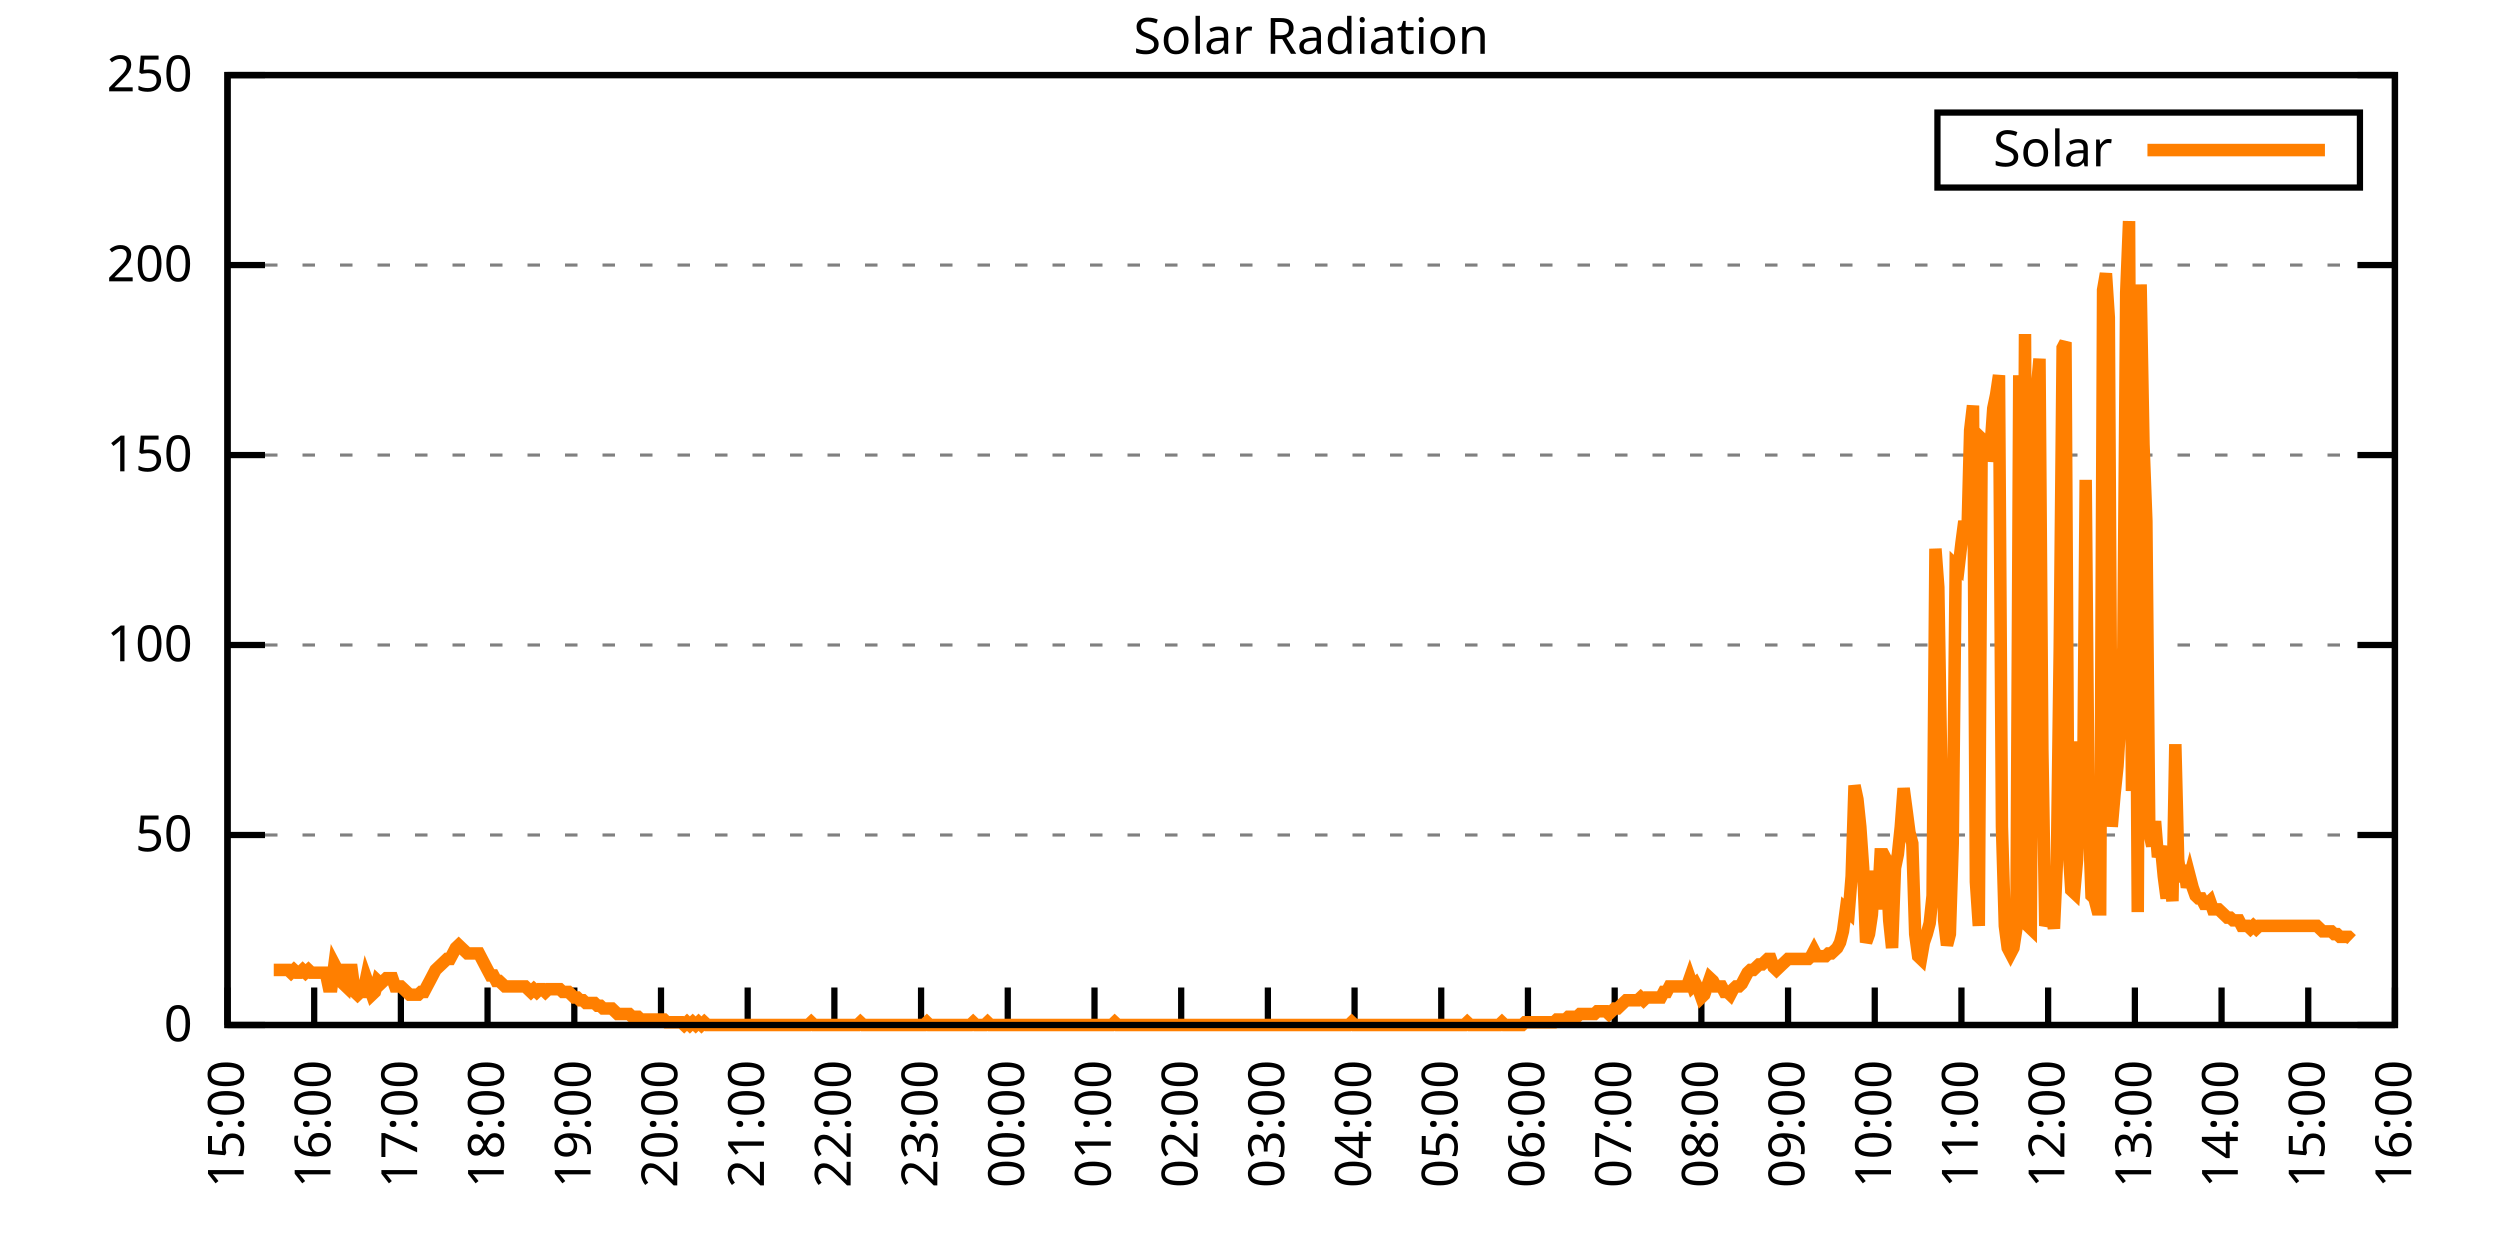
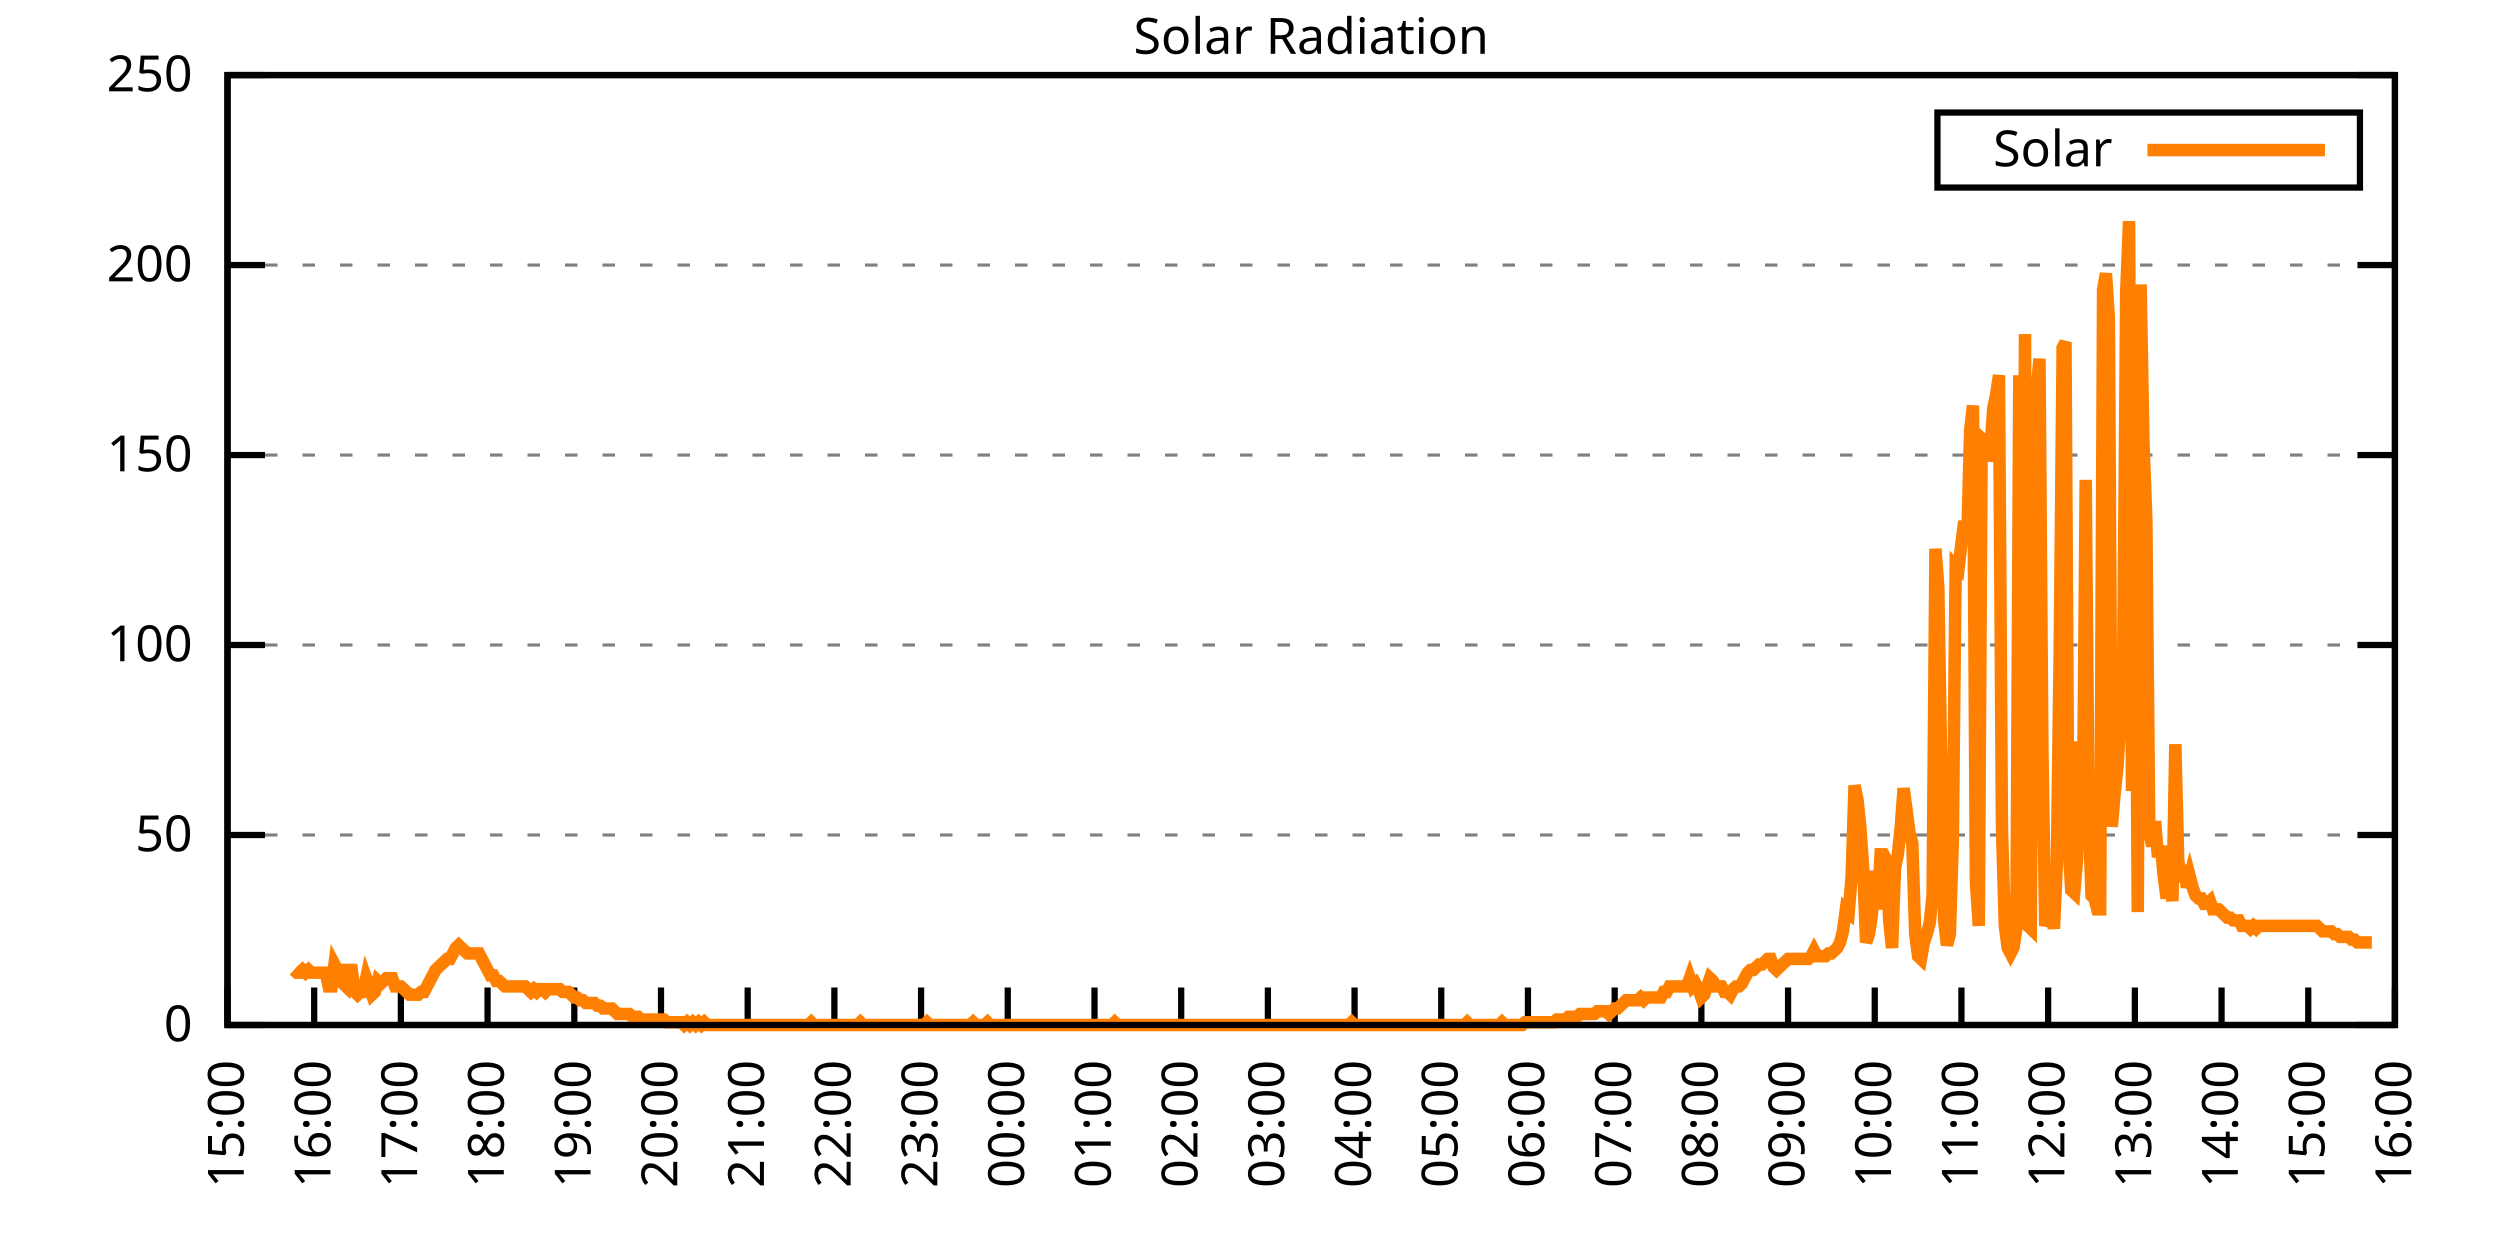
<svg xmlns="http://www.w3.org/2000/svg" xmlns:xlink="http://www.w3.org/1999/xlink" width="400" height="200" viewBox="0 0 400 200">
  <g id="gnuplot_canvas">
    <rect x="0" y="0" width="400" height="200" fill="none" />
    <defs>
      <circle id="gpDot" r="0.5" stroke-width="0.5" stroke="currentColor" />
      <path id="gpPt0" stroke-width="0.333" stroke="currentColor" d="M-1,0 h2 M0,-1 v2" />
      <path id="gpPt1" stroke-width="0.333" stroke="currentColor" d="M-1,-1 L1,1 M1,-1 L-1,1" />
      <path id="gpPt2" stroke-width="0.333" stroke="currentColor" d="M-1,0 L1,0 M0,-1 L0,1 M-1,-1 L1,1 M-1,1 L1,-1" />
      <rect id="gpPt3" stroke-width="0.333" stroke="currentColor" x="-1" y="-1" width="2" height="2" />
      <rect id="gpPt4" stroke-width="0.333" stroke="currentColor" fill="currentColor" x="-1" y="-1" width="2" height="2" />
      <circle id="gpPt5" stroke-width="0.333" stroke="currentColor" cx="0" cy="0" r="1" />
      <use xlink:href="#gpPt5" id="gpPt6" fill="currentColor" stroke="none" />
      <path id="gpPt7" stroke-width="0.333" stroke="currentColor" d="M0,-1.33 L-1.33,0.67 L1.33,0.67 z" />
      <use xlink:href="#gpPt7" id="gpPt8" fill="currentColor" stroke="none" />
      <use xlink:href="#gpPt7" id="gpPt9" stroke="currentColor" transform="rotate(180)" />
      <use xlink:href="#gpPt9" id="gpPt10" fill="currentColor" stroke="none" />
      <use xlink:href="#gpPt3" id="gpPt11" stroke="currentColor" transform="rotate(45)" />
      <use xlink:href="#gpPt11" id="gpPt12" fill="currentColor" stroke="none" />
      <path id="gpPt13" stroke-width="0.333" stroke="currentColor" d="M0,1.330 L1.265,0.411 L0.782,-1.067 L-0.782,-1.076 L-1.265,0.411 z" />
      <use xlink:href="#gpPt13" id="gpPt14" fill="currentColor" stroke="none" />
      <filter id="textbox" filterUnits="objectBoundingBox" x="0" y="0" height="1" width="1">
        <feFlood flood-color="white" flood-opacity="1" result="bgnd" />
        <feComposite in="SourceGraphic" in2="bgnd" operator="atop" />
      </filter>
      <filter id="greybox" filterUnits="objectBoundingBox" x="0" y="0" height="1" width="1">
        <feFlood flood-color="lightgrey" flood-opacity="1" result="grey" />
        <feComposite in="SourceGraphic" in2="grey" operator="atop" />
      </filter>
    </defs>
    <g fill="none" color="white" stroke="currentColor" stroke-width="1.00" stroke-linecap="butt" stroke-linejoin="miter">
</g>
    <g fill="none" color="black" stroke="currentColor" stroke-width="1.00" stroke-linecap="butt" stroke-linejoin="miter">
      <g stroke="none" shape-rendering="crispEdges">
        <polygon fill="rgb(255, 255, 255)" points="36.40,164.00 383.18,164.00 383.18,12.02 36.40,12.02 " />
      </g>
    </g>
    <g fill="none" color="black" stroke="currentColor" stroke-width="1.00" stroke-linecap="butt" stroke-linejoin="miter">
</g>
    <g fill="none" color="black" stroke="black" stroke-width="0.50" stroke-linecap="butt" stroke-linejoin="miter">
</g>
    <g fill="none" color="gray" stroke="currentColor" stroke-width="0.50" stroke-linecap="butt" stroke-linejoin="miter">
      <path stroke="gray" stroke-dasharray="2,4" class="gridline" d="M36.40,164.00 L383.19,164.00  " />
    </g>
    <g fill="none" color="gray" stroke="gray" stroke-width="1.00" stroke-linecap="butt" stroke-linejoin="miter">
</g>
    <g fill="none" color="black" stroke="currentColor" stroke-width="1.00" stroke-linecap="butt" stroke-linejoin="miter">
      <path stroke="black" d="M36.40,164.00 L42.40,164.00 M383.19,164.00 L377.19,164.00  " />
      <g transform="translate(30.80,166.60)" stroke="none" fill="black" font-family="Sans" font-size="8.00" text-anchor="end">
        <text>
          <tspan font-family="Sans"> 0</tspan>
        </text>
      </g>
    </g>
    <g fill="none" color="black" stroke="currentColor" stroke-width="1.00" stroke-linecap="butt" stroke-linejoin="miter">
</g>
    <g fill="none" color="black" stroke="black" stroke-width="0.50" stroke-linecap="butt" stroke-linejoin="miter">
</g>
    <g fill="none" color="gray" stroke="currentColor" stroke-width="0.50" stroke-linecap="butt" stroke-linejoin="miter">
      <path stroke="gray" stroke-dasharray="2,4" class="gridline" d="M36.40,133.60 L383.19,133.60  " />
    </g>
    <g fill="none" color="gray" stroke="gray" stroke-width="1.00" stroke-linecap="butt" stroke-linejoin="miter">
</g>
    <g fill="none" color="black" stroke="currentColor" stroke-width="1.00" stroke-linecap="butt" stroke-linejoin="miter">
      <path stroke="black" d="M36.40,133.60 L42.40,133.60 M383.19,133.60 L377.19,133.60  " />
      <g transform="translate(30.80,136.20)" stroke="none" fill="black" font-family="Sans" font-size="8.00" text-anchor="end">
        <text>
          <tspan font-family="Sans"> 50</tspan>
        </text>
      </g>
    </g>
    <g fill="none" color="black" stroke="currentColor" stroke-width="1.00" stroke-linecap="butt" stroke-linejoin="miter">
</g>
    <g fill="none" color="black" stroke="black" stroke-width="0.50" stroke-linecap="butt" stroke-linejoin="miter">
</g>
    <g fill="none" color="gray" stroke="currentColor" stroke-width="0.50" stroke-linecap="butt" stroke-linejoin="miter">
      <path stroke="gray" stroke-dasharray="2,4" class="gridline" d="M36.40,103.20 L383.19,103.20  " />
    </g>
    <g fill="none" color="gray" stroke="gray" stroke-width="1.00" stroke-linecap="butt" stroke-linejoin="miter">
</g>
    <g fill="none" color="black" stroke="currentColor" stroke-width="1.00" stroke-linecap="butt" stroke-linejoin="miter">
      <path stroke="black" d="M36.40,103.20 L42.40,103.20 M383.19,103.20 L377.19,103.20  " />
      <g transform="translate(30.80,105.80)" stroke="none" fill="black" font-family="Sans" font-size="8.00" text-anchor="end">
        <text>
          <tspan font-family="Sans"> 100</tspan>
        </text>
      </g>
    </g>
    <g fill="none" color="black" stroke="currentColor" stroke-width="1.00" stroke-linecap="butt" stroke-linejoin="miter">
</g>
    <g fill="none" color="black" stroke="black" stroke-width="0.50" stroke-linecap="butt" stroke-linejoin="miter">
</g>
    <g fill="none" color="gray" stroke="currentColor" stroke-width="0.50" stroke-linecap="butt" stroke-linejoin="miter">
      <path stroke="gray" stroke-dasharray="2,4" class="gridline" d="M36.40,72.81 L383.19,72.81  " />
    </g>
    <g fill="none" color="gray" stroke="gray" stroke-width="1.00" stroke-linecap="butt" stroke-linejoin="miter">
</g>
    <g fill="none" color="black" stroke="currentColor" stroke-width="1.00" stroke-linecap="butt" stroke-linejoin="miter">
      <path stroke="black" d="M36.40,72.81 L42.40,72.81 M383.19,72.81 L377.19,72.81  " />
      <g transform="translate(30.80,75.41)" stroke="none" fill="black" font-family="Sans" font-size="8.00" text-anchor="end">
        <text>
          <tspan font-family="Sans"> 150</tspan>
        </text>
      </g>
    </g>
    <g fill="none" color="black" stroke="currentColor" stroke-width="1.00" stroke-linecap="butt" stroke-linejoin="miter">
</g>
    <g fill="none" color="black" stroke="black" stroke-width="0.50" stroke-linecap="butt" stroke-linejoin="miter">
</g>
    <g fill="none" color="gray" stroke="currentColor" stroke-width="0.50" stroke-linecap="butt" stroke-linejoin="miter">
      <path stroke="gray" stroke-dasharray="2,4" class="gridline" d="M36.40,42.41 L383.19,42.41  " />
    </g>
    <g fill="none" color="gray" stroke="gray" stroke-width="1.00" stroke-linecap="butt" stroke-linejoin="miter">
</g>
    <g fill="none" color="black" stroke="currentColor" stroke-width="1.00" stroke-linecap="butt" stroke-linejoin="miter">
      <path stroke="black" d="M36.40,42.41 L42.40,42.41 M383.19,42.41 L377.19,42.41  " />
      <g transform="translate(30.80,45.01)" stroke="none" fill="black" font-family="Sans" font-size="8.00" text-anchor="end">
        <text>
          <tspan font-family="Sans"> 200</tspan>
        </text>
      </g>
    </g>
    <g fill="none" color="black" stroke="currentColor" stroke-width="1.00" stroke-linecap="butt" stroke-linejoin="miter">
</g>
    <g fill="none" color="black" stroke="black" stroke-width="0.50" stroke-linecap="butt" stroke-linejoin="miter">
</g>
    <g fill="none" color="gray" stroke="currentColor" stroke-width="0.50" stroke-linecap="butt" stroke-linejoin="miter">
      <path stroke="gray" stroke-dasharray="2,4" class="gridline" d="M36.40,12.01 L383.19,12.01  " />
    </g>
    <g fill="none" color="gray" stroke="gray" stroke-width="1.00" stroke-linecap="butt" stroke-linejoin="miter">
</g>
    <g fill="none" color="black" stroke="currentColor" stroke-width="1.00" stroke-linecap="butt" stroke-linejoin="miter">
      <path stroke="black" d="M36.40,12.01 L42.40,12.01 M383.19,12.01 L377.19,12.01  " />
      <g transform="translate(30.80,14.61)" stroke="none" fill="black" font-family="Sans" font-size="8.00" text-anchor="end">
        <text>
          <tspan font-family="Sans"> 250</tspan>
        </text>
      </g>
    </g>
    <g fill="none" color="black" stroke="currentColor" stroke-width="1.00" stroke-linecap="butt" stroke-linejoin="miter">
      <path stroke="black" d="M36.40,164.00 L36.40,158.00  " />
      <g transform="translate(39.00,169.60) rotate(270.00)" stroke="none" fill="black" font-family="Sans" font-size="8.00" text-anchor="end">
        <text>
          <tspan font-family="Sans">15:00</tspan>
        </text>
      </g>
    </g>
    <g fill="none" color="black" stroke="currentColor" stroke-width="1.00" stroke-linecap="butt" stroke-linejoin="miter">
      <path stroke="black" d="M50.27,164.00 L50.27,158.00  " />
      <g transform="translate(52.87,169.60) rotate(270.00)" stroke="none" fill="black" font-family="Sans" font-size="8.00" text-anchor="end">
        <text>
          <tspan font-family="Sans">16:00</tspan>
        </text>
      </g>
    </g>
    <g fill="none" color="black" stroke="currentColor" stroke-width="1.00" stroke-linecap="butt" stroke-linejoin="miter">
      <path stroke="black" d="M64.14,164.00 L64.14,158.00  " />
      <g transform="translate(66.74,169.60) rotate(270.00)" stroke="none" fill="black" font-family="Sans" font-size="8.00" text-anchor="end">
        <text>
          <tspan font-family="Sans">17:00</tspan>
        </text>
      </g>
    </g>
    <g fill="none" color="black" stroke="currentColor" stroke-width="1.00" stroke-linecap="butt" stroke-linejoin="miter">
      <path stroke="black" d="M78.01,164.00 L78.01,158.00  " />
      <g transform="translate(80.61,169.60) rotate(270.00)" stroke="none" fill="black" font-family="Sans" font-size="8.00" text-anchor="end">
        <text>
          <tspan font-family="Sans">18:00</tspan>
        </text>
      </g>
    </g>
    <g fill="none" color="black" stroke="currentColor" stroke-width="1.00" stroke-linecap="butt" stroke-linejoin="miter">
      <path stroke="black" d="M91.89,164.00 L91.89,158.00  " />
      <g transform="translate(94.49,169.60) rotate(270.00)" stroke="none" fill="black" font-family="Sans" font-size="8.00" text-anchor="end">
        <text>
          <tspan font-family="Sans">19:00</tspan>
        </text>
      </g>
    </g>
    <g fill="none" color="black" stroke="currentColor" stroke-width="1.00" stroke-linecap="butt" stroke-linejoin="miter">
      <path stroke="black" d="M105.76,164.00 L105.76,158.00  " />
      <g transform="translate(108.36,169.60) rotate(270.00)" stroke="none" fill="black" font-family="Sans" font-size="8.00" text-anchor="end">
        <text>
          <tspan font-family="Sans">20:00</tspan>
        </text>
      </g>
    </g>
    <g fill="none" color="black" stroke="currentColor" stroke-width="1.00" stroke-linecap="butt" stroke-linejoin="miter">
      <path stroke="black" d="M119.63,164.00 L119.63,158.00  " />
      <g transform="translate(122.23,169.60) rotate(270.00)" stroke="none" fill="black" font-family="Sans" font-size="8.00" text-anchor="end">
        <text>
          <tspan font-family="Sans">21:00</tspan>
        </text>
      </g>
    </g>
    <g fill="none" color="black" stroke="currentColor" stroke-width="1.00" stroke-linecap="butt" stroke-linejoin="miter">
      <path stroke="black" d="M133.50,164.00 L133.50,158.00  " />
      <g transform="translate(136.10,169.60) rotate(270.00)" stroke="none" fill="black" font-family="Sans" font-size="8.00" text-anchor="end">
        <text>
          <tspan font-family="Sans">22:00</tspan>
        </text>
      </g>
    </g>
    <g fill="none" color="black" stroke="currentColor" stroke-width="1.00" stroke-linecap="butt" stroke-linejoin="miter">
      <path stroke="black" d="M147.37,164.00 L147.37,158.00  " />
      <g transform="translate(149.97,169.60) rotate(270.00)" stroke="none" fill="black" font-family="Sans" font-size="8.00" text-anchor="end">
        <text>
          <tspan font-family="Sans">23:00</tspan>
        </text>
      </g>
    </g>
    <g fill="none" color="black" stroke="currentColor" stroke-width="1.00" stroke-linecap="butt" stroke-linejoin="miter">
      <path stroke="black" d="M161.24,164.00 L161.24,158.00  " />
      <g transform="translate(163.84,169.60) rotate(270.00)" stroke="none" fill="black" font-family="Sans" font-size="8.00" text-anchor="end">
        <text>
          <tspan font-family="Sans">00:00</tspan>
        </text>
      </g>
    </g>
    <g fill="none" color="black" stroke="currentColor" stroke-width="1.00" stroke-linecap="butt" stroke-linejoin="miter">
      <path stroke="black" d="M175.12,164.00 L175.12,158.00  " />
      <g transform="translate(177.72,169.60) rotate(270.00)" stroke="none" fill="black" font-family="Sans" font-size="8.00" text-anchor="end">
        <text>
          <tspan font-family="Sans">01:00</tspan>
        </text>
      </g>
    </g>
    <g fill="none" color="black" stroke="currentColor" stroke-width="1.00" stroke-linecap="butt" stroke-linejoin="miter">
      <path stroke="black" d="M188.99,164.00 L188.99,158.00  " />
      <g transform="translate(191.59,169.60) rotate(270.00)" stroke="none" fill="black" font-family="Sans" font-size="8.00" text-anchor="end">
        <text>
          <tspan font-family="Sans">02:00</tspan>
        </text>
      </g>
    </g>
    <g fill="none" color="black" stroke="currentColor" stroke-width="1.00" stroke-linecap="butt" stroke-linejoin="miter">
      <path stroke="black" d="M202.86,164.00 L202.86,158.00  " />
      <g transform="translate(205.46,169.60) rotate(270.00)" stroke="none" fill="black" font-family="Sans" font-size="8.00" text-anchor="end">
        <text>
          <tspan font-family="Sans">03:00</tspan>
        </text>
      </g>
    </g>
    <g fill="none" color="black" stroke="currentColor" stroke-width="1.00" stroke-linecap="butt" stroke-linejoin="miter">
      <path stroke="black" d="M216.73,164.00 L216.73,158.00  " />
      <g transform="translate(219.33,169.60) rotate(270.00)" stroke="none" fill="black" font-family="Sans" font-size="8.00" text-anchor="end">
        <text>
          <tspan font-family="Sans">04:00</tspan>
        </text>
      </g>
    </g>
    <g fill="none" color="black" stroke="currentColor" stroke-width="1.00" stroke-linecap="butt" stroke-linejoin="miter">
      <path stroke="black" d="M230.60,164.00 L230.60,158.00  " />
      <g transform="translate(233.20,169.60) rotate(270.00)" stroke="none" fill="black" font-family="Sans" font-size="8.00" text-anchor="end">
        <text>
          <tspan font-family="Sans">05:00</tspan>
        </text>
      </g>
    </g>
    <g fill="none" color="black" stroke="currentColor" stroke-width="1.00" stroke-linecap="butt" stroke-linejoin="miter">
      <path stroke="black" d="M244.47,164.00 L244.47,158.00  " />
      <g transform="translate(247.07,169.60) rotate(270.00)" stroke="none" fill="black" font-family="Sans" font-size="8.00" text-anchor="end">
        <text>
          <tspan font-family="Sans">06:00</tspan>
        </text>
      </g>
    </g>
    <g fill="none" color="black" stroke="currentColor" stroke-width="1.00" stroke-linecap="butt" stroke-linejoin="miter">
      <path stroke="black" d="M258.35,164.00 L258.35,158.00  " />
      <g transform="translate(260.95,169.60) rotate(270.00)" stroke="none" fill="black" font-family="Sans" font-size="8.00" text-anchor="end">
        <text>
          <tspan font-family="Sans">07:00</tspan>
        </text>
      </g>
    </g>
    <g fill="none" color="black" stroke="currentColor" stroke-width="1.00" stroke-linecap="butt" stroke-linejoin="miter">
      <path stroke="black" d="M272.22,164.00 L272.22,158.00  " />
      <g transform="translate(274.82,169.60) rotate(270.00)" stroke="none" fill="black" font-family="Sans" font-size="8.00" text-anchor="end">
        <text>
          <tspan font-family="Sans">08:00</tspan>
        </text>
      </g>
    </g>
    <g fill="none" color="black" stroke="currentColor" stroke-width="1.00" stroke-linecap="butt" stroke-linejoin="miter">
      <path stroke="black" d="M286.09,164.00 L286.09,158.00  " />
      <g transform="translate(288.69,169.60) rotate(270.00)" stroke="none" fill="black" font-family="Sans" font-size="8.00" text-anchor="end">
        <text>
          <tspan font-family="Sans">09:00</tspan>
        </text>
      </g>
    </g>
    <g fill="none" color="black" stroke="currentColor" stroke-width="1.00" stroke-linecap="butt" stroke-linejoin="miter">
      <path stroke="black" d="M299.96,164.00 L299.96,158.00  " />
      <g transform="translate(302.56,169.60) rotate(270.00)" stroke="none" fill="black" font-family="Sans" font-size="8.00" text-anchor="end">
        <text>
          <tspan font-family="Sans">10:00</tspan>
        </text>
      </g>
    </g>
    <g fill="none" color="black" stroke="currentColor" stroke-width="1.00" stroke-linecap="butt" stroke-linejoin="miter">
      <path stroke="black" d="M313.83,164.00 L313.83,158.00  " />
      <g transform="translate(316.43,169.60) rotate(270.00)" stroke="none" fill="black" font-family="Sans" font-size="8.00" text-anchor="end">
        <text>
          <tspan font-family="Sans">11:00</tspan>
        </text>
      </g>
    </g>
    <g fill="none" color="black" stroke="currentColor" stroke-width="1.00" stroke-linecap="butt" stroke-linejoin="miter">
      <path stroke="black" d="M327.70,164.00 L327.70,158.00  " />
      <g transform="translate(330.30,169.60) rotate(270.00)" stroke="none" fill="black" font-family="Sans" font-size="8.00" text-anchor="end">
        <text>
          <tspan font-family="Sans">12:00</tspan>
        </text>
      </g>
    </g>
    <g fill="none" color="black" stroke="currentColor" stroke-width="1.00" stroke-linecap="butt" stroke-linejoin="miter">
      <path stroke="black" d="M341.58,164.00 L341.58,158.00  " />
      <g transform="translate(344.18,169.60) rotate(270.00)" stroke="none" fill="black" font-family="Sans" font-size="8.00" text-anchor="end">
        <text>
          <tspan font-family="Sans">13:00</tspan>
        </text>
      </g>
    </g>
    <g fill="none" color="black" stroke="currentColor" stroke-width="1.00" stroke-linecap="butt" stroke-linejoin="miter">
      <path stroke="black" d="M355.45,164.00 L355.45,158.00  " />
      <g transform="translate(358.05,169.60) rotate(270.00)" stroke="none" fill="black" font-family="Sans" font-size="8.00" text-anchor="end">
        <text>
          <tspan font-family="Sans">14:00</tspan>
        </text>
      </g>
    </g>
    <g fill="none" color="black" stroke="currentColor" stroke-width="1.00" stroke-linecap="butt" stroke-linejoin="miter">
      <path stroke="black" d="M369.32,164.00 L369.32,158.00  " />
      <g transform="translate(371.92,169.60) rotate(270.00)" stroke="none" fill="black" font-family="Sans" font-size="8.00" text-anchor="end">
        <text>
          <tspan font-family="Sans">15:00</tspan>
        </text>
      </g>
    </g>
    <g fill="none" color="black" stroke="currentColor" stroke-width="1.00" stroke-linecap="butt" stroke-linejoin="miter">
      <path stroke="black" d="M383.19,164.00 L383.19,158.00  " />
      <g transform="translate(385.79,169.60) rotate(270.00)" stroke="none" fill="black" font-family="Sans" font-size="8.00" text-anchor="end">
        <text>
          <tspan font-family="Sans">16:00</tspan>
        </text>
      </g>
    </g>
    <g fill="none" color="black" stroke="currentColor" stroke-width="1.00" stroke-linecap="butt" stroke-linejoin="miter">
</g>
    <g fill="none" color="black" stroke="currentColor" stroke-width="1.00" stroke-linecap="butt" stroke-linejoin="miter">
      <path stroke="black" d="M36.40,12.01 L36.40,164.00 L383.19,164.00 L383.19,12.01 L36.40,12.01 Z  " />
    </g>
    <g fill="none" color="black" stroke="currentColor" stroke-width="1.00" stroke-linecap="butt" stroke-linejoin="miter">
</g>
    <g fill="none" color="black" stroke="currentColor" stroke-width="1.00" stroke-linecap="butt" stroke-linejoin="miter">
      <path stroke="black" d="M309.99,30.01 L309.99,18.01 L377.59,18.01 L377.59,30.01 L309.99,30.01 Z  " />
    </g>
    <g id="Solar_Radiation_plot_1">
      <g fill="none" color="white" stroke="black" stroke-width="2.00" stroke-linecap="butt" stroke-linejoin="miter">
</g>
      <g fill="none" color="black" stroke="currentColor" stroke-width="2.00" stroke-linecap="butt" stroke-linejoin="miter">
        <g transform="translate(337.99,26.61)" stroke="none" fill="black" font-family="Sans" font-size="8.00" text-anchor="end">
          <text>
            <tspan font-family="Sans">Solar</tspan>
          </text>
        </g>
      </g>
      <g fill="none" color="black" stroke="currentColor" stroke-width="2.00" stroke-linecap="butt" stroke-linejoin="miter">
-         <path stroke="rgb(255, 127,   0)" d="M343.59,24.01 L371.99,24.01 M43.80,155.19 L44.26,155.19 L44.72,155.19 L45.19,155.19 L45.65,155.19 L46.11,155.19   L46.57,155.63 L47.03,155.19 L47.50,155.63 L47.96,155.63 L48.42,155.19 L48.88,155.63 L49.35,155.19 L49.81,155.63   L50.27,155.63 L50.73,155.63 L51.20,155.63 L51.66,155.63 L52.12,155.63 L52.58,157.83 L53.05,157.83 L53.51,154.31   L53.97,155.19 L54.43,155.19 L54.90,157.39 L55.36,157.83 L55.82,155.19 L56.28,155.19 L56.75,158.71 L57.21,159.15   L57.67,158.71 L58.13,158.71 L58.59,156.51 L59.06,157.83 L59.52,159.15 L59.98,158.71 L60.44,156.95 L60.91,157.39   L61.37,156.95 L61.83,156.51 L62.29,156.51 L62.76,156.51 L63.22,157.83 L63.68,157.83 L64.14,157.83 L64.61,158.27   L65.07,158.71 L65.53,159.15 L65.99,159.15 L66.46,159.15 L66.92,159.15 L67.38,158.71 L67.84,158.71 L68.30,157.83   L68.77,156.95 L69.23,156.07 L69.69,155.19 L70.15,154.75 L70.62,154.31 L71.08,153.87 L71.54,153.43 L72.00,153.43   L72.47,152.55 L72.93,151.67 L73.39,151.23 L73.85,151.67 L74.32,152.11 L74.78,152.55 L75.24,152.55 L75.70,152.55   L76.17,152.55 L76.63,152.55 L77.09,153.43 L77.55,154.31 L78.01,155.19 L78.48,156.07 L78.94,156.07 L79.40,156.95   L79.86,156.95 L80.33,157.39 L80.79,157.83 L81.25,157.83 L81.71,157.83 L82.18,157.83 L82.64,157.83 L83.10,157.83   L83.56,157.83 L84.03,157.83 L84.49,158.27 L84.95,158.71 L85.41,158.27 L85.88,158.71 L86.34,158.27 L86.80,158.27   L87.26,158.71 L87.72,158.27 L88.19,158.27 L88.65,158.27 L89.11,158.27 L89.57,158.27 L90.04,158.71 L90.50,158.71   L90.96,158.71 L91.42,159.15 L91.89,159.60 L92.35,159.60 L92.81,160.04 L93.27,160.04 L93.74,160.48 L94.20,160.48   L94.66,160.48 L95.12,160.48 L95.59,160.92 L96.05,160.92 L96.51,161.36 L96.97,161.36 L97.44,161.36 L97.90,161.36   L98.36,161.80 L98.82,162.24 L99.28,162.24 L99.75,162.24 L100.21,162.24 L100.67,162.24 L101.13,162.68 L101.60,162.68   L102.06,162.68 L102.52,163.12 L102.98,163.12 L103.45,163.12 L103.91,163.12 L104.37,163.12 L104.83,163.12 L105.30,163.12   L105.76,163.12 L106.22,163.12 L106.68,163.56 L107.15,163.56 L107.61,163.56 L108.07,163.56 L108.53,163.56 L108.99,163.56   L109.46,164.00 L109.92,163.56 L110.38,164.00 L110.84,163.56 L111.31,164.00 L111.77,163.56 L112.23,164.00 L112.69,163.56   L113.16,164.00 L113.62,164.00 L114.08,164.00 L114.54,164.00 L115.01,164.00 L115.47,164.00 L115.93,164.00 L116.39,164.00   L116.86,164.00 L117.32,164.00 L117.78,164.00 L118.24,164.00 L118.70,164.00 L119.17,164.00 L119.63,164.00 L120.09,164.00   L120.55,164.00 L121.02,164.00 L121.48,164.00 L121.94,164.00 L122.40,164.00 L122.87,164.00 L123.33,164.00 L123.79,164.00   L124.25,164.00 L124.72,164.00 L125.18,164.00 L125.64,164.00 L126.10,164.00 L126.57,164.00 L127.03,164.00 L127.49,164.00   L127.95,164.00 L128.41,164.00 L128.88,164.00 L129.34,164.00 L129.80,163.56 L130.26,164.00 L130.73,164.00 L131.19,164.00   L131.65,164.00 L132.11,164.00 L132.58,164.00 L133.04,164.00 L133.50,164.00 L133.96,164.00 L134.43,164.00 L134.89,164.00   L135.35,164.00 L135.81,164.00 L136.28,164.00 L136.74,164.00 L137.20,164.00 L137.66,163.56 L138.13,164.00 L138.59,164.00   L139.05,164.00 L139.51,164.00 L139.97,164.00 L140.44,164.00 L140.90,164.00 L141.36,164.00 L141.82,164.00 L142.29,164.00   L142.75,164.00 L143.21,164.00 L143.67,164.00 L144.14,164.00 L144.60,164.00 L145.06,164.00 L145.52,164.00 L145.99,164.00   L146.45,164.00 L146.91,164.00 L147.37,164.00 L147.84,164.00 L148.30,163.56 L148.76,164.00 L149.22,164.00 L149.68,164.00   L150.15,164.00 L150.61,164.00 L151.07,164.00 L151.53,164.00 L152.00,164.00 L152.46,164.00 L152.92,164.00 L153.38,164.00   L153.85,164.00 L154.31,164.00 L154.77,164.00 L155.23,164.00 L155.70,163.56 L156.16,164.00 L156.62,164.00 L157.08,164.00   L157.55,164.00 L158.01,163.56 L158.47,164.00 L158.93,164.00 L159.39,164.00 L159.86,164.00 L160.32,164.00 L160.78,164.00   L161.24,164.00 L161.71,164.00 L162.17,164.00 L162.63,164.00 L163.09,164.00 L163.56,164.00 L164.02,164.00 L164.48,164.00   L164.94,164.00 L165.41,164.00 L165.87,164.00 L166.33,164.00 L166.79,164.00 L167.26,164.00 L167.72,164.00 L168.18,164.00   L168.64,164.00 L169.10,164.00 L169.57,164.00 L170.03,164.00 L170.49,164.00 L170.95,164.00 L171.42,164.00 L171.88,164.00   L172.34,164.00 L172.80,164.00 L173.27,164.00 L173.73,164.00 L174.19,164.00 L174.65,164.00 L175.12,164.00 L175.58,164.00   L176.04,164.00 L176.50,164.00 L176.97,164.00 L177.43,164.00 L177.89,164.00 L178.35,163.56 L178.82,164.00 L179.28,164.00   L179.74,164.00 L180.20,164.00 L180.66,164.00 L181.13,164.00 L181.59,164.00 L182.05,164.00 L182.51,164.00 L182.98,164.00   L183.44,164.00 L183.90,164.00 L184.36,164.00 L184.83,164.00 L185.29,164.00 L185.75,164.00 L186.21,164.00 L186.68,164.00   L187.14,164.00 L187.60,164.00 L188.06,164.00 L188.53,164.00 L188.99,164.00 L189.45,164.00 L189.91,164.00 L190.37,164.00   L190.84,164.00 L191.30,164.00 L191.76,164.00 L192.22,164.00 L192.69,164.00 L193.15,164.00 L193.61,164.00 L194.07,164.00   L194.54,164.00 L195.00,164.00 L195.46,164.00 L195.92,164.00 L196.39,164.00 L196.85,164.00 L197.31,164.00 L197.77,164.00   L198.24,164.00 L198.70,164.00 L199.16,164.00 L199.62,164.00 L200.08,164.00 L200.55,164.00 L201.01,164.00 L201.47,164.00   L201.93,164.00 L202.40,164.00 L202.86,164.00 L203.32,164.00 L203.78,164.00 L204.25,164.00 L204.71,164.00 L205.17,164.00   L205.63,164.00 L206.10,164.00 L206.56,164.00 L207.02,164.00 L207.48,164.00 L207.95,164.00 L208.41,164.00 L208.87,164.00   L209.33,164.00 L209.80,164.00 L210.26,164.00 L210.72,164.00 L211.18,164.00 L211.64,164.00 L212.11,164.00 L212.57,164.00   L213.03,164.00 L213.49,164.00 L213.96,164.00 L214.42,164.00 L214.88,164.00 L215.34,164.00 L215.81,164.00 L216.27,163.56   L216.73,164.00 L217.19,164.00 L217.66,164.00 L218.12,164.00 L218.58,164.00 L219.04,164.00 L219.51,164.00 L219.97,164.00   L220.43,164.00 L220.89,164.00 L221.35,164.00 L221.82,164.00 L222.28,164.00 L222.74,164.00 L223.20,164.00 L223.67,164.00   L224.13,164.00 L224.59,164.00 L225.05,164.00 L225.52,164.00 L225.98,164.00 L226.44,164.00 L226.90,164.00 L227.37,164.00   L227.83,164.00 L228.29,164.00 L228.75,164.00 L229.22,164.00 L229.68,164.00 L230.14,164.00 L230.60,164.00 L231.06,164.00   L231.53,164.00 L231.99,164.00 L232.45,164.00 L232.91,164.00 L233.38,164.00 L233.84,164.00 L234.30,164.00 L234.76,163.56   L235.23,164.00 L235.69,164.00 L236.15,164.00 L236.61,164.00 L237.08,164.00 L237.54,164.00 L238.00,164.00 L238.46,164.00   L238.93,164.00 L239.39,164.00 L239.85,164.00 L240.31,163.56 L240.77,164.00 L241.24,164.00 L241.70,164.00 L242.16,164.00   L242.62,164.00 L243.09,164.00 L243.55,164.00 L244.01,163.56 L244.47,163.56 L244.94,163.56 L245.40,163.56 L245.86,163.56   L246.32,163.56 L246.79,163.56 L247.25,163.56 L247.71,163.56 L248.17,163.56 L248.64,163.56 L249.10,163.12 L249.56,163.12   L250.02,163.12 L250.49,163.12 L250.95,162.68 L251.41,162.68 L251.87,162.68 L252.33,162.68 L252.80,162.24 L253.26,162.24   L253.72,162.24 L254.18,162.24 L254.65,162.24 L255.11,162.24 L255.57,161.80 L256.03,161.80 L256.50,161.80 L256.96,161.80   L257.42,162.24 L257.88,161.80 L258.35,161.36 L258.81,161.36 L259.27,160.92 L259.73,160.48 L260.20,160.04 L260.66,160.04   L261.12,160.04 L261.58,160.04 L262.04,160.04 L262.51,159.60 L262.97,160.04 L263.43,159.60 L263.89,159.60 L264.36,159.60   L264.82,159.60 L265.28,159.60 L265.74,159.60 L266.21,158.71 L266.67,158.71 L267.13,157.83 L267.59,157.83 L268.06,157.83   L268.52,157.83 L268.98,157.83 L269.44,157.83 L269.91,157.83 L270.37,156.51 L270.83,157.83 L271.29,157.39 L271.75,158.27   L272.22,159.60 L272.68,159.15 L273.14,157.83 L273.60,156.51 L274.07,156.95 L274.53,157.83 L274.99,157.83 L275.45,157.83   L275.92,158.71 L276.38,158.71 L276.84,159.15 L277.30,158.27 L277.77,157.83 L278.23,157.83 L278.69,157.39 L279.15,156.51   L279.62,155.63 L280.08,155.19 L280.54,155.19 L281.00,154.75 L281.46,154.31 L281.93,154.31 L282.39,153.87 L282.85,153.43   L283.31,153.43 L283.78,154.75 L284.24,155.19 L284.70,154.75 L285.16,154.31 L285.63,153.87 L286.09,153.43 L286.55,153.43   L287.01,153.43 L287.48,153.43 L287.94,153.43 L288.40,153.43 L288.86,153.43 L289.33,153.43 L289.79,152.99 L290.25,152.11   L290.71,152.99 L291.18,152.99 L291.64,152.99 L292.10,152.99 L292.56,152.55 L293.02,152.55 L293.49,152.11 L293.95,151.67   L294.41,150.79 L294.87,149.02 L295.34,145.50 L295.80,145.94 L296.26,140.21 L296.72,125.68 L297.19,127.88 L297.65,132.28   L298.11,138.89 L298.57,150.79 L299.04,149.46 L299.50,146.38 L299.96,139.33 L300.42,145.50 L300.89,136.69 L301.35,136.69   L301.81,137.57 L302.27,147.26 L302.73,151.67 L303.20,138.89 L303.66,136.69 L304.12,132.28 L304.58,126.12 L305.05,129.64   L305.51,133.17 L305.97,134.93 L306.43,149.46 L306.90,152.99 L307.36,153.43 L307.82,150.79 L308.28,149.46 L308.75,147.70   L309.21,143.30 L309.67,87.80 L310.13,93.96 L310.60,122.59 L311.06,147.26 L311.52,151.23 L311.98,149.46 L312.44,134.93   L312.91,90.44 L313.37,90.88 L313.83,86.91 L314.29,83.39 L314.76,86.47 L315.22,68.85 L315.68,64.89 L316.14,141.09   L316.61,148.14 L317.07,70.18 L317.53,70.62 L317.99,73.70 L318.46,71.94 L318.92,65.33 L319.38,63.13 L319.84,60.04   L320.31,132.28 L320.77,148.14 L321.23,151.67 L321.69,152.55 L322.15,151.67 L322.62,148.58 L323.08,60.04 L323.54,141.09   L324.00,53.44 L324.47,148.14 L324.93,148.58 L325.39,61.37 L325.85,62.69 L326.32,57.40 L326.78,119.95 L327.24,148.14   L327.70,146.82 L328.17,145.50 L328.63,148.58 L329.09,138.45 L329.55,104.09 L330.02,55.64 L330.48,54.76 L330.94,134.93   L331.40,142.42 L331.87,142.86 L332.33,137.57 L332.79,118.63 L333.25,133.17 L333.71,76.78 L334.18,130.08 L334.64,143.30   L335.10,143.74 L335.56,145.50 L336.03,145.50 L336.49,46.39 L336.95,43.75 L337.41,50.79 L337.88,132.28 L338.34,127.00   L338.80,122.59 L339.26,115.11 L339.73,103.65 L340.19,46.83 L340.65,35.38 L341.11,126.56 L341.58,67.09 L342.04,145.94   L342.50,45.51 L342.96,71.06 L343.42,83.39 L343.89,133.17 L344.35,135.37 L344.81,131.40 L345.27,137.13 L345.74,135.37   L346.20,140.21 L346.66,143.74 L347.12,139.77 L347.59,144.18 L348.05,119.07 L348.51,137.57 L348.97,141.09 L349.44,138.45   L349.90,141.98 L350.36,140.21 L350.82,141.98 L351.29,143.30 L351.75,143.74 L352.21,143.74 L352.67,144.62 L353.13,144.62   L353.60,144.18 L354.06,145.50 L354.52,145.50 L354.98,145.50 L355.45,145.94 L355.91,146.38 L356.37,146.82 L356.83,146.82   L357.30,147.26 L357.76,147.26 L358.22,147.26 L358.68,148.14 L359.15,148.14 L359.61,148.14 L360.07,148.58 L360.53,148.14   L361.00,148.58 L361.46,148.14 L361.92,148.14 L362.38,148.14 L362.84,148.14 L363.31,148.14 L363.77,148.14 L364.23,148.14   L364.69,148.14 L365.16,148.14 L365.62,148.14 L366.08,148.14 L366.54,148.14 L367.01,148.14 L367.47,148.14 L367.93,148.14   L368.39,148.14 L368.86,148.14 L369.32,148.14 L369.78,148.14 L370.24,148.14 L370.71,148.14 L371.17,148.58 L371.63,149.02   L372.09,149.02 L372.56,149.02 L373.02,149.02 L373.48,149.46 L373.94,149.46 L374.40,149.90 L374.87,149.90 L375.33,149.90   L375.79,149.90 L376.25,150.34  " />
+         <path stroke="rgb(255, 127,   0)" d="M343.59,24.01 L371.99,24.01 M47.03,155.19 L47.50,155.63 L47.96,155.63 L48.42,155.19 L48.88,155.63 L49.35,155.19   L49.81,155.63 L50.27,155.63 L50.73,155.63 L51.20,155.63 L51.66,155.63 L52.12,155.63 L52.58,157.83 L53.05,157.83   L53.51,154.31 L53.97,155.19 L54.43,155.19 L54.90,157.39 L55.36,157.83 L55.82,155.19 L56.28,155.19 L56.75,158.71   L57.21,159.15 L57.67,158.71 L58.13,158.71 L58.59,156.51 L59.06,157.83 L59.52,159.15 L59.98,158.71 L60.44,156.95   L60.91,157.39 L61.37,156.95 L61.83,156.51 L62.29,156.51 L62.76,156.51 L63.22,157.83 L63.68,157.83 L64.14,157.83   L64.61,158.27 L65.07,158.71 L65.53,159.15 L65.99,159.15 L66.46,159.15 L66.92,159.15 L67.38,158.71 L67.84,158.71   L68.30,157.83 L68.77,156.95 L69.23,156.07 L69.69,155.19 L70.15,154.75 L70.62,154.31 L71.08,153.87 L71.54,153.43   L72.00,153.43 L72.47,152.55 L72.93,151.67 L73.39,151.23 L73.85,151.67 L74.32,152.11 L74.78,152.55 L75.24,152.55   L75.70,152.55 L76.17,152.55 L76.63,152.55 L77.09,153.43 L77.55,154.31 L78.01,155.19 L78.48,156.07 L78.94,156.07   L79.40,156.95 L79.86,156.95 L80.33,157.39 L80.79,157.83 L81.25,157.83 L81.71,157.83 L82.18,157.83 L82.64,157.83   L83.10,157.83 L83.56,157.83 L84.03,157.83 L84.49,158.27 L84.95,158.71 L85.41,158.27 L85.88,158.71 L86.34,158.27   L86.80,158.27 L87.26,158.71 L87.72,158.27 L88.19,158.27 L88.65,158.27 L89.11,158.27 L89.57,158.27 L90.04,158.71   L90.50,158.71 L90.96,158.71 L91.42,159.15 L91.89,159.60 L92.35,159.60 L92.81,160.04 L93.27,160.04 L93.74,160.48   L94.20,160.48 L94.66,160.48 L95.12,160.48 L95.59,160.92 L96.05,160.92 L96.51,161.36 L96.97,161.36 L97.44,161.36   L97.90,161.36 L98.36,161.80 L98.82,162.24 L99.28,162.24 L99.75,162.24 L100.21,162.24 L100.67,162.24 L101.13,162.68   L101.60,162.68 L102.06,162.68 L102.52,163.12 L102.98,163.12 L103.45,163.12 L103.91,163.12 L104.37,163.12 L104.83,163.12   L105.30,163.12 L105.76,163.12 L106.22,163.12 L106.68,163.56 L107.15,163.56 L107.61,163.56 L108.07,163.56 L108.53,163.56   L108.99,163.56 L109.46,164.00 L109.92,163.56 L110.38,164.00 L110.84,163.56 L111.31,164.00 L111.77,163.56 L112.23,164.00   L112.69,163.56 L113.16,164.00 L113.62,164.00 L114.08,164.00 L114.54,164.00 L115.01,164.00 L115.47,164.00 L115.93,164.00   L116.39,164.00 L116.86,164.00 L117.32,164.00 L117.78,164.00 L118.24,164.00 L118.70,164.00 L119.17,164.00 L119.63,164.00   L120.09,164.00 L120.55,164.00 L121.02,164.00 L121.48,164.00 L121.94,164.00 L122.40,164.00 L122.87,164.00 L123.33,164.00   L123.79,164.00 L124.25,164.00 L124.72,164.00 L125.18,164.00 L125.64,164.00 L126.10,164.00 L126.57,164.00 L127.03,164.00   L127.49,164.00 L127.95,164.00 L128.41,164.00 L128.88,164.00 L129.34,164.00 L129.80,163.56 L130.26,164.00 L130.73,164.00   L131.19,164.00 L131.65,164.00 L132.11,164.00 L132.58,164.00 L133.04,164.00 L133.50,164.00 L133.96,164.00 L134.43,164.00   L134.89,164.00 L135.35,164.00 L135.81,164.00 L136.28,164.00 L136.74,164.00 L137.20,164.00 L137.66,163.56 L138.13,164.00   L138.59,164.00 L139.05,164.00 L139.51,164.00 L139.97,164.00 L140.44,164.00 L140.90,164.00 L141.36,164.00 L141.82,164.00   L142.29,164.00 L142.75,164.00 L143.21,164.00 L143.67,164.00 L144.14,164.00 L144.60,164.00 L145.06,164.00 L145.52,164.00   L145.99,164.00 L146.45,164.00 L146.91,164.00 L147.37,164.00 L147.84,164.00 L148.30,163.56 L148.76,164.00 L149.22,164.00   L149.68,164.00 L150.15,164.00 L150.61,164.00 L151.07,164.00 L151.53,164.00 L152.00,164.00 L152.46,164.00 L152.92,164.00   L153.38,164.00 L153.85,164.00 L154.31,164.00 L154.77,164.00 L155.23,164.00 L155.70,163.56 L156.16,164.00 L156.62,164.00   L157.08,164.00 L157.55,164.00 L158.01,163.56 L158.47,164.00 L158.93,164.00 L159.39,164.00 L159.86,164.00 L160.32,164.00   L160.78,164.00 L161.24,164.00 L161.71,164.00 L162.17,164.00 L162.63,164.00 L163.09,164.00 L163.56,164.00 L164.02,164.00   L164.48,164.00 L164.94,164.00 L165.41,164.00 L165.87,164.00 L166.33,164.00 L166.79,164.00 L167.26,164.00 L167.72,164.00   L168.18,164.00 L168.64,164.00 L169.10,164.00 L169.57,164.00 L170.03,164.00 L170.49,164.00 L170.95,164.00 L171.42,164.00   L171.88,164.00 L172.34,164.00 L172.80,164.00 L173.27,164.00 L173.73,164.00 L174.19,164.00 L174.65,164.00 L175.12,164.00   L175.58,164.00 L176.04,164.00 L176.50,164.00 L176.97,164.00 L177.43,164.00 L177.89,164.00 L178.35,163.56 L178.82,164.00   L179.28,164.00 L179.74,164.00 L180.20,164.00 L180.66,164.00 L181.13,164.00 L181.59,164.00 L182.05,164.00 L182.51,164.00   L182.98,164.00 L183.44,164.00 L183.90,164.00 L184.36,164.00 L184.83,164.00 L185.29,164.00 L185.75,164.00 L186.21,164.00   L186.68,164.00 L187.14,164.00 L187.60,164.00 L188.06,164.00 L188.53,164.00 L188.99,164.00 L189.45,164.00 L189.91,164.00   L190.37,164.00 L190.84,164.00 L191.30,164.00 L191.76,164.00 L192.22,164.00 L192.69,164.00 L193.15,164.00 L193.61,164.00   L194.07,164.00 L194.54,164.00 L195.00,164.00 L195.46,164.00 L195.92,164.00 L196.39,164.00 L196.85,164.00 L197.31,164.00   L197.77,164.00 L198.24,164.00 L198.70,164.00 L199.16,164.00 L199.62,164.00 L200.08,164.00 L200.55,164.00 L201.01,164.00   L201.47,164.00 L201.93,164.00 L202.40,164.00 L202.86,164.00 L203.32,164.00 L203.78,164.00 L204.25,164.00 L204.71,164.00   L205.17,164.00 L205.63,164.00 L206.10,164.00 L206.56,164.00 L207.02,164.00 L207.48,164.00 L207.95,164.00 L208.41,164.00   L208.87,164.00 L209.33,164.00 L209.80,164.00 L210.26,164.00 L210.72,164.00 L211.18,164.00 L211.64,164.00 L212.11,164.00   L212.57,164.00 L213.03,164.00 L213.49,164.00 L213.96,164.00 L214.42,164.00 L214.88,164.00 L215.34,164.00 L215.81,164.00   L216.27,163.56 L216.73,164.00 L217.19,164.00 L217.66,164.00 L218.12,164.00 L218.58,164.00 L219.04,164.00 L219.51,164.00   L219.97,164.00 L220.43,164.00 L220.89,164.00 L221.35,164.00 L221.82,164.00 L222.28,164.00 L222.74,164.00 L223.20,164.00   L223.67,164.00 L224.13,164.00 L224.59,164.00 L225.05,164.00 L225.52,164.00 L225.98,164.00 L226.44,164.00 L226.90,164.00   L227.37,164.00 L227.83,164.00 L228.29,164.00 L228.75,164.00 L229.22,164.00 L229.68,164.00 L230.14,164.00 L230.60,164.00   L231.06,164.00 L231.53,164.00 L231.99,164.00 L232.45,164.00 L232.91,164.00 L233.38,164.00 L233.84,164.00 L234.30,164.00   L234.76,163.56 L235.23,164.00 L235.69,164.00 L236.15,164.00 L236.61,164.00 L237.08,164.00 L237.54,164.00 L238.00,164.00   L238.46,164.00 L238.93,164.00 L239.39,164.00 L239.85,164.00 L240.31,163.56 L240.77,164.00 L241.24,164.00 L241.70,164.00   L242.16,164.00 L242.62,164.00 L243.09,164.00 L243.55,164.00 L244.01,163.56 L244.47,163.56 L244.94,163.56 L245.40,163.56   L245.86,163.56 L246.32,163.56 L246.79,163.56 L247.25,163.56 L247.71,163.56 L248.17,163.56 L248.64,163.56 L249.10,163.12   L249.56,163.12 L250.02,163.12 L250.49,163.12 L250.95,162.68 L251.41,162.68 L251.87,162.68 L252.33,162.68 L252.80,162.24   L253.26,162.24 L253.72,162.24 L254.18,162.24 L254.65,162.24 L255.11,162.24 L255.57,161.80 L256.03,161.80 L256.50,161.80   L256.96,161.80 L257.42,162.24 L257.88,161.80 L258.35,161.36 L258.81,161.36 L259.27,160.92 L259.73,160.48 L260.20,160.04   L260.66,160.04 L261.12,160.04 L261.58,160.04 L262.04,160.04 L262.51,159.60 L262.97,160.04 L263.43,159.60 L263.89,159.60   L264.36,159.60 L264.82,159.60 L265.28,159.60 L265.74,159.60 L266.21,158.71 L266.67,158.71 L267.13,157.83 L267.59,157.83   L268.06,157.83 L268.52,157.83 L268.98,157.83 L269.44,157.83 L269.91,157.83 L270.37,156.51 L270.83,157.83 L271.29,157.39   L271.75,158.27 L272.22,159.60 L272.68,159.15 L273.14,157.83 L273.60,156.51 L274.07,156.95 L274.53,157.83 L274.99,157.83   L275.45,157.83 L275.92,158.71 L276.38,158.71 L276.84,159.15 L277.30,158.27 L277.77,157.83 L278.23,157.83 L278.69,157.39   L279.15,156.51 L279.62,155.63 L280.08,155.19 L280.54,155.19 L281.00,154.75 L281.46,154.31 L281.93,154.31 L282.39,153.87   L282.85,153.43 L283.31,153.43 L283.78,154.75 L284.24,155.19 L284.70,154.75 L285.16,154.31 L285.63,153.87 L286.09,153.43   L286.55,153.43 L287.01,153.43 L287.48,153.43 L287.94,153.43 L288.40,153.43 L288.86,153.43 L289.33,153.43 L289.79,152.99   L290.25,152.11 L290.71,152.99 L291.18,152.99 L291.64,152.99 L292.10,152.99 L292.56,152.55 L293.02,152.55 L293.49,152.11   L293.95,151.67 L294.41,150.79 L294.87,149.02 L295.34,145.50 L295.80,145.94 L296.26,140.21 L296.72,125.68 L297.19,127.88   L297.65,132.28 L298.11,138.89 L298.57,150.79 L299.04,149.46 L299.50,146.38 L299.96,139.33 L300.42,145.50 L300.89,136.69   L301.35,136.69 L301.81,137.57 L302.27,147.26 L302.73,151.67 L303.20,138.89 L303.66,136.69 L304.12,132.28 L304.58,126.12   L305.05,129.64 L305.51,133.17 L305.97,134.93 L306.43,149.46 L306.90,152.99 L307.36,153.43 L307.82,150.79 L308.28,149.46   L308.75,147.70 L309.21,143.30 L309.67,87.80 L310.13,93.96 L310.60,122.59 L311.06,147.26 L311.52,151.23 L311.98,149.46   L312.44,134.93 L312.91,90.44 L313.37,90.88 L313.83,86.91 L314.29,83.39 L314.76,86.47 L315.22,68.85 L315.68,64.89   L316.14,141.09 L316.61,148.14 L317.07,70.18 L317.53,70.62 L317.99,73.70 L318.46,71.94 L318.92,65.33 L319.38,63.13   L319.84,60.04 L320.31,132.28 L320.77,148.14 L321.23,151.67 L321.69,152.55 L322.15,151.67 L322.62,148.58 L323.08,60.04   L323.54,141.09 L324.00,53.44 L324.47,148.14 L324.93,148.58 L325.39,61.37 L325.85,62.69 L326.32,57.40 L326.78,119.95   L327.24,148.14 L327.70,146.82 L328.17,145.50 L328.63,148.58 L329.09,138.45 L329.55,104.09 L330.02,55.64 L330.48,54.76   L330.94,134.93 L331.40,142.42 L331.87,142.86 L332.33,137.57 L332.79,118.63 L333.25,133.17 L333.71,76.78 L334.18,130.08   L334.64,143.30 L335.10,143.74 L335.56,145.50 L336.03,145.50 L336.49,46.39 L336.95,43.75 L337.41,50.79 L337.88,132.28   L338.34,127.00 L338.80,122.59 L339.26,115.11 L339.73,103.65 L340.19,46.83 L340.65,35.38 L341.11,126.56 L341.58,67.09   L342.04,145.94 L342.50,45.51 L342.96,71.06 L343.42,83.39 L343.89,133.17 L344.35,135.37 L344.81,131.40 L345.27,137.13   L345.74,135.37 L346.20,140.21 L346.66,143.74 L347.12,139.77 L347.59,144.18 L348.05,119.07 L348.51,137.57 L348.97,141.09   L349.44,138.45 L349.90,141.98 L350.36,140.21 L350.82,141.98 L351.29,143.30 L351.75,143.74 L352.21,143.74 L352.67,144.62   L353.13,144.62 L353.60,144.18 L354.06,145.50 L354.52,145.50 L354.98,145.50 L355.45,145.94 L355.91,146.38 L356.37,146.82   L356.83,146.82 L357.30,147.26 L357.76,147.26 L358.22,147.26 L358.68,148.14 L359.15,148.14 L359.61,148.14 L360.07,148.58   L360.53,148.14 L361.00,148.58 L361.46,148.14 L361.92,148.14 L362.38,148.14 L362.84,148.14 L363.31,148.14 L363.77,148.14   L364.23,148.14 L364.69,148.14 L365.16,148.14 L365.62,148.14 L366.08,148.14 L366.54,148.14 L367.01,148.14 L367.47,148.14   L367.93,148.14 L368.39,148.14 L368.86,148.14 L369.32,148.14 L369.78,148.14 L370.24,148.14 L370.71,148.14 L371.17,148.58   L371.63,149.02 L372.09,149.02 L372.56,149.02 L373.02,149.02 L373.48,149.46 L373.94,149.46 L374.40,149.90 L374.87,149.90   L375.33,149.90 L375.79,149.90 L376.25,150.34 L376.72,150.34 L377.18,150.79 L377.64,150.79 L378.10,150.79 L378.57,150.79   L379.03,150.79 L379.49,150.79  " />
      </g>
    </g>
    <g fill="none" color="black" stroke="currentColor" stroke-width="2.00" stroke-linecap="butt" stroke-linejoin="miter">
</g>
    <g fill="none" color="black" stroke="black" stroke-width="1.00" stroke-linecap="butt" stroke-linejoin="miter">
</g>
    <g fill="none" color="black" stroke="currentColor" stroke-width="1.00" stroke-linecap="butt" stroke-linejoin="miter">
      <path stroke="black" d="M36.40,12.01 L36.40,164.00 L383.19,164.00 L383.19,12.01 L36.40,12.01 Z  " />
      <g transform="translate(6.80,88.01) rotate(270.00)" stroke="none" fill="black" font-family="Sans" font-size="8.00" text-anchor="middle">
        <text />
      </g>
    </g>
    <g fill="none" color="black" stroke="currentColor" stroke-width="1.00" stroke-linecap="butt" stroke-linejoin="miter">
</g>
    <g fill="none" color="black" stroke="currentColor" stroke-width="1.00" stroke-linecap="butt" stroke-linejoin="miter">
      <g transform="translate(209.79,8.61)" stroke="none" fill="black" font-family="Sans" font-size="8.00" text-anchor="middle">
        <text>
          <tspan font-family="Sans">Solar Radiation</tspan>
        </text>
      </g>
    </g>
    <g fill="none" color="black" stroke="currentColor" stroke-width="1.00" stroke-linecap="butt" stroke-linejoin="miter">
</g>
  </g>
</svg>
